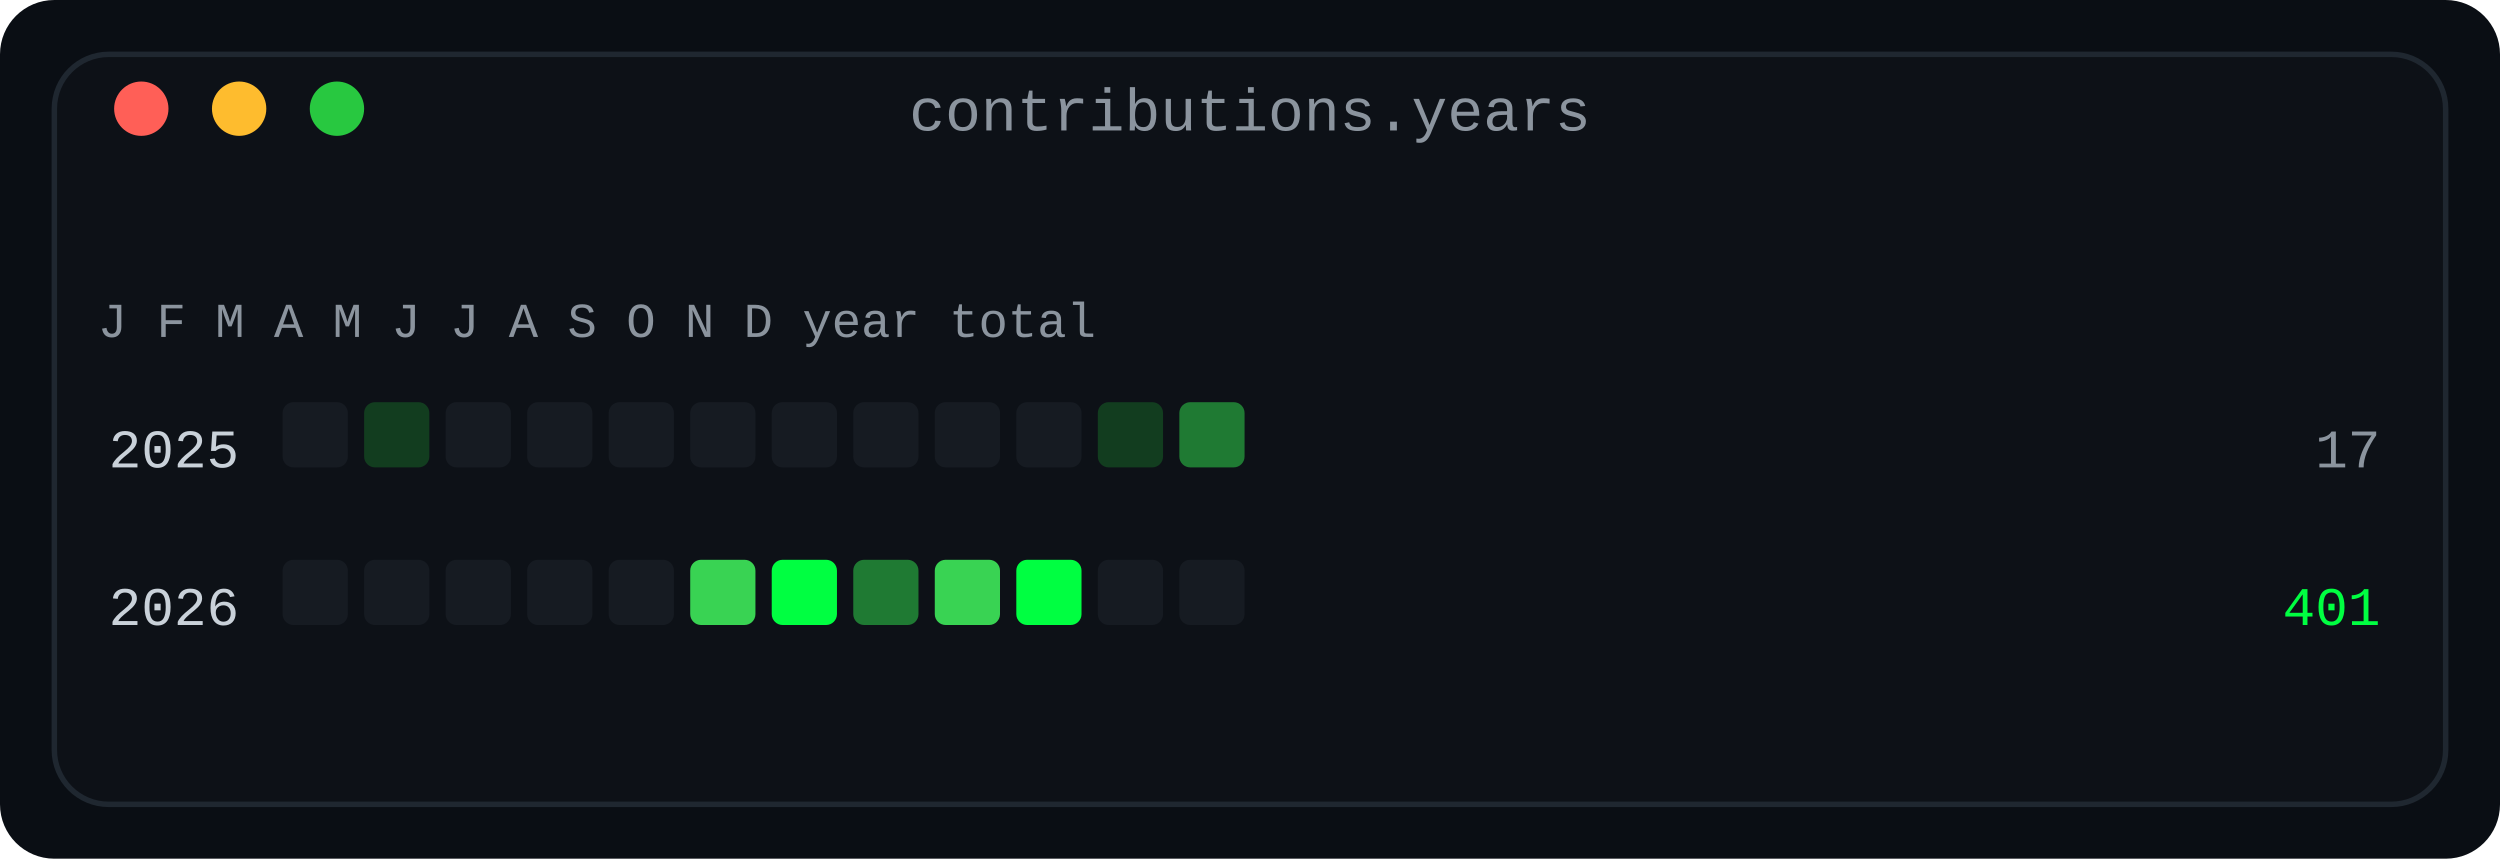
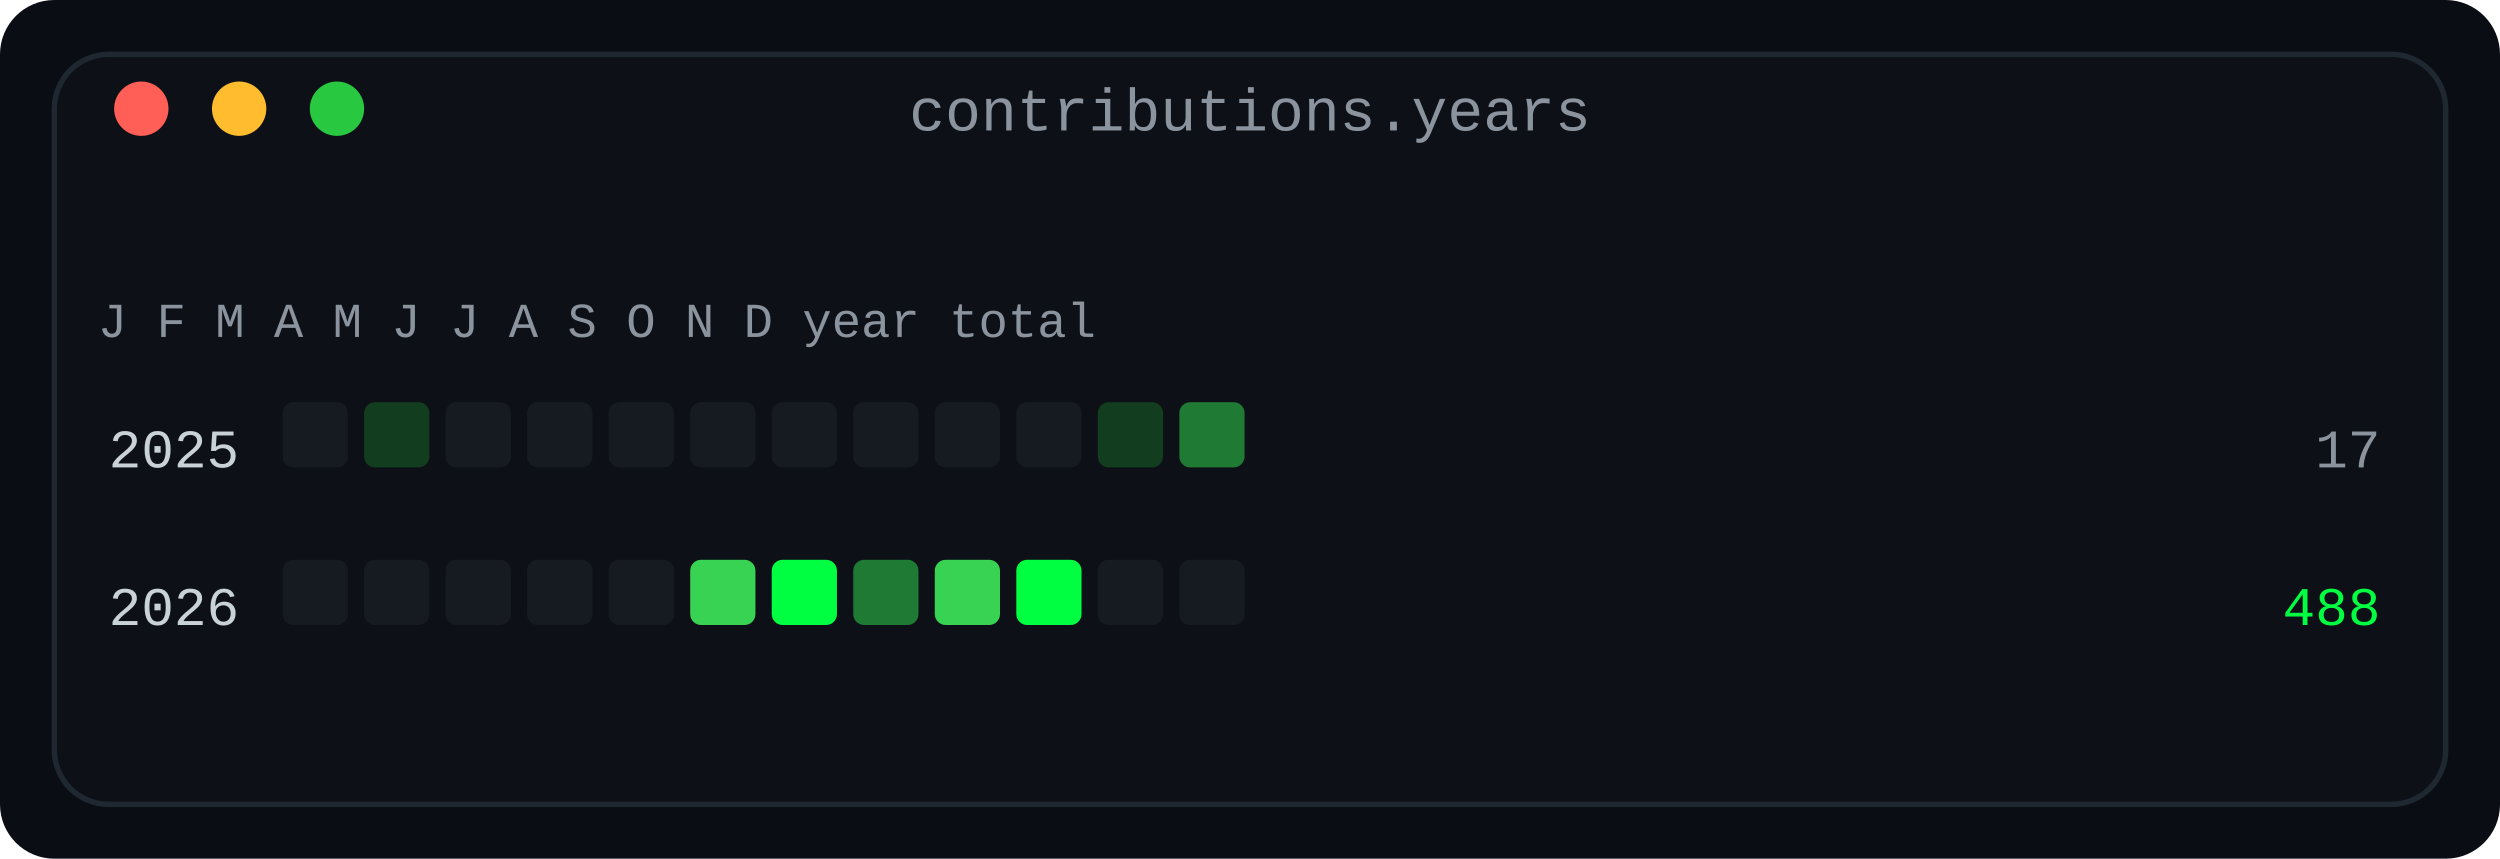
<svg xmlns="http://www.w3.org/2000/svg" width="460" height="158" viewBox="0 0 460 158" role="img" aria-label="Contributions by year and month: one row per year, twelve monthly cells in four bands">
  <defs>
    <linearGradient id="fade" x1="0" y1="0" x2="1" y2="0">
      <stop offset="0" stop-color="#0d1117" />
      <stop offset="1" stop-color="#0d1117" />
    </linearGradient>
  </defs>
  <rect width="460" height="158" rx="10" fill="#0a0e14" />
  <rect x="10" y="10" width="440" height="138" rx="10" fill="#0d1117" stroke="#1f2730" stroke-width="1" />
  <text x="230.0" y="24" fill="#8b949e" font-family="ui-monospace, SFMono-Regular, 'SF Mono', Menlo, Consolas, 'Liberation Mono', monospace" font-size="11" text-anchor="middle">contributions.years</text>
  <circle cx="26" cy="20" r="5" fill="#ff5f57" />
  <circle cx="44" cy="20" r="5" fill="#febc2e" />
  <circle cx="62" cy="20" r="5" fill="#28c840" />
  <text x="18" y="62" fill="#8b949e" font-family="ui-monospace, SFMono-Regular, 'SF Mono', Menlo, Consolas, 'Liberation Mono', monospace" font-size="9" text-anchor="start" font-weight="normal">J F M A M J J A S O N D   year   total</text>
  <text x="44" y="86" fill="#c9d1d9" font-family="ui-monospace, SFMono-Regular, 'SF Mono', Menlo, Consolas, 'Liberation Mono', monospace" font-size="10" text-anchor="end" font-weight="normal">2025</text>
  <rect x="52" y="74" width="12" height="12" rx="2" fill="#161b22" />
  <rect x="67" y="74" width="12" height="12" rx="2" fill="#123d1f" />
  <rect x="82" y="74" width="12" height="12" rx="2" fill="#161b22" />
  <rect x="97" y="74" width="12" height="12" rx="2" fill="#161b22" />
  <rect x="112" y="74" width="12" height="12" rx="2" fill="#161b22" />
  <rect x="127" y="74" width="12" height="12" rx="2" fill="#161b22" />
  <rect x="142" y="74" width="12" height="12" rx="2" fill="#161b22" />
  <rect x="157" y="74" width="12" height="12" rx="2" fill="#161b22" />
  <rect x="172" y="74" width="12" height="12" rx="2" fill="#161b22" />
  <rect x="187" y="74" width="12" height="12" rx="2" fill="#161b22" />
  <rect x="202" y="74" width="12" height="12" rx="2" fill="#123d1f" />
  <rect x="217" y="74" width="12" height="12" rx="2" fill="#1f7a33" />
  <text x="438" y="86" fill="#8b949e" font-family="ui-monospace, SFMono-Regular, 'SF Mono', Menlo, Consolas, 'Liberation Mono', monospace" font-size="10" text-anchor="end" font-weight="normal">17</text>
  <text x="44" y="115" fill="#c9d1d9" font-family="ui-monospace, SFMono-Regular, 'SF Mono', Menlo, Consolas, 'Liberation Mono', monospace" font-size="10" text-anchor="end" font-weight="normal">2026</text>
  <rect x="52" y="103" width="12" height="12" rx="2" fill="#161b22" />
  <rect x="67" y="103" width="12" height="12" rx="2" fill="#161b22" />
  <rect x="82" y="103" width="12" height="12" rx="2" fill="#161b22" />
  <rect x="97" y="103" width="12" height="12" rx="2" fill="#161b22" />
  <rect x="112" y="103" width="12" height="12" rx="2" fill="#161b22" />
  <rect x="127" y="103" width="12" height="12" rx="2" fill="#39d353" />
  <rect x="142" y="103" width="12" height="12" rx="2" fill="#00ff41" />
  <rect x="157" y="103" width="12" height="12" rx="2" fill="#1f7a33" />
  <rect x="172" y="103" width="12" height="12" rx="2" fill="#39d353" />
  <rect x="187" y="103" width="12" height="12" rx="2" fill="#00ff41" />
  <rect x="202" y="103" width="12" height="12" rx="2" fill="#161b22" />
  <rect x="217" y="103" width="12" height="12" rx="2" fill="#161b22" />
-   <text x="438" y="115" fill="#00ff41" font-family="ui-monospace, SFMono-Regular, 'SF Mono', Menlo, Consolas, 'Liberation Mono', monospace" font-size="10" text-anchor="end" font-weight="normal">401</text>
+   <text x="438" y="115" fill="#00ff41" font-family="ui-monospace, SFMono-Regular, 'SF Mono', Menlo, Consolas, 'Liberation Mono', monospace" font-size="10" text-anchor="end" font-weight="normal">488</text>
</svg>
